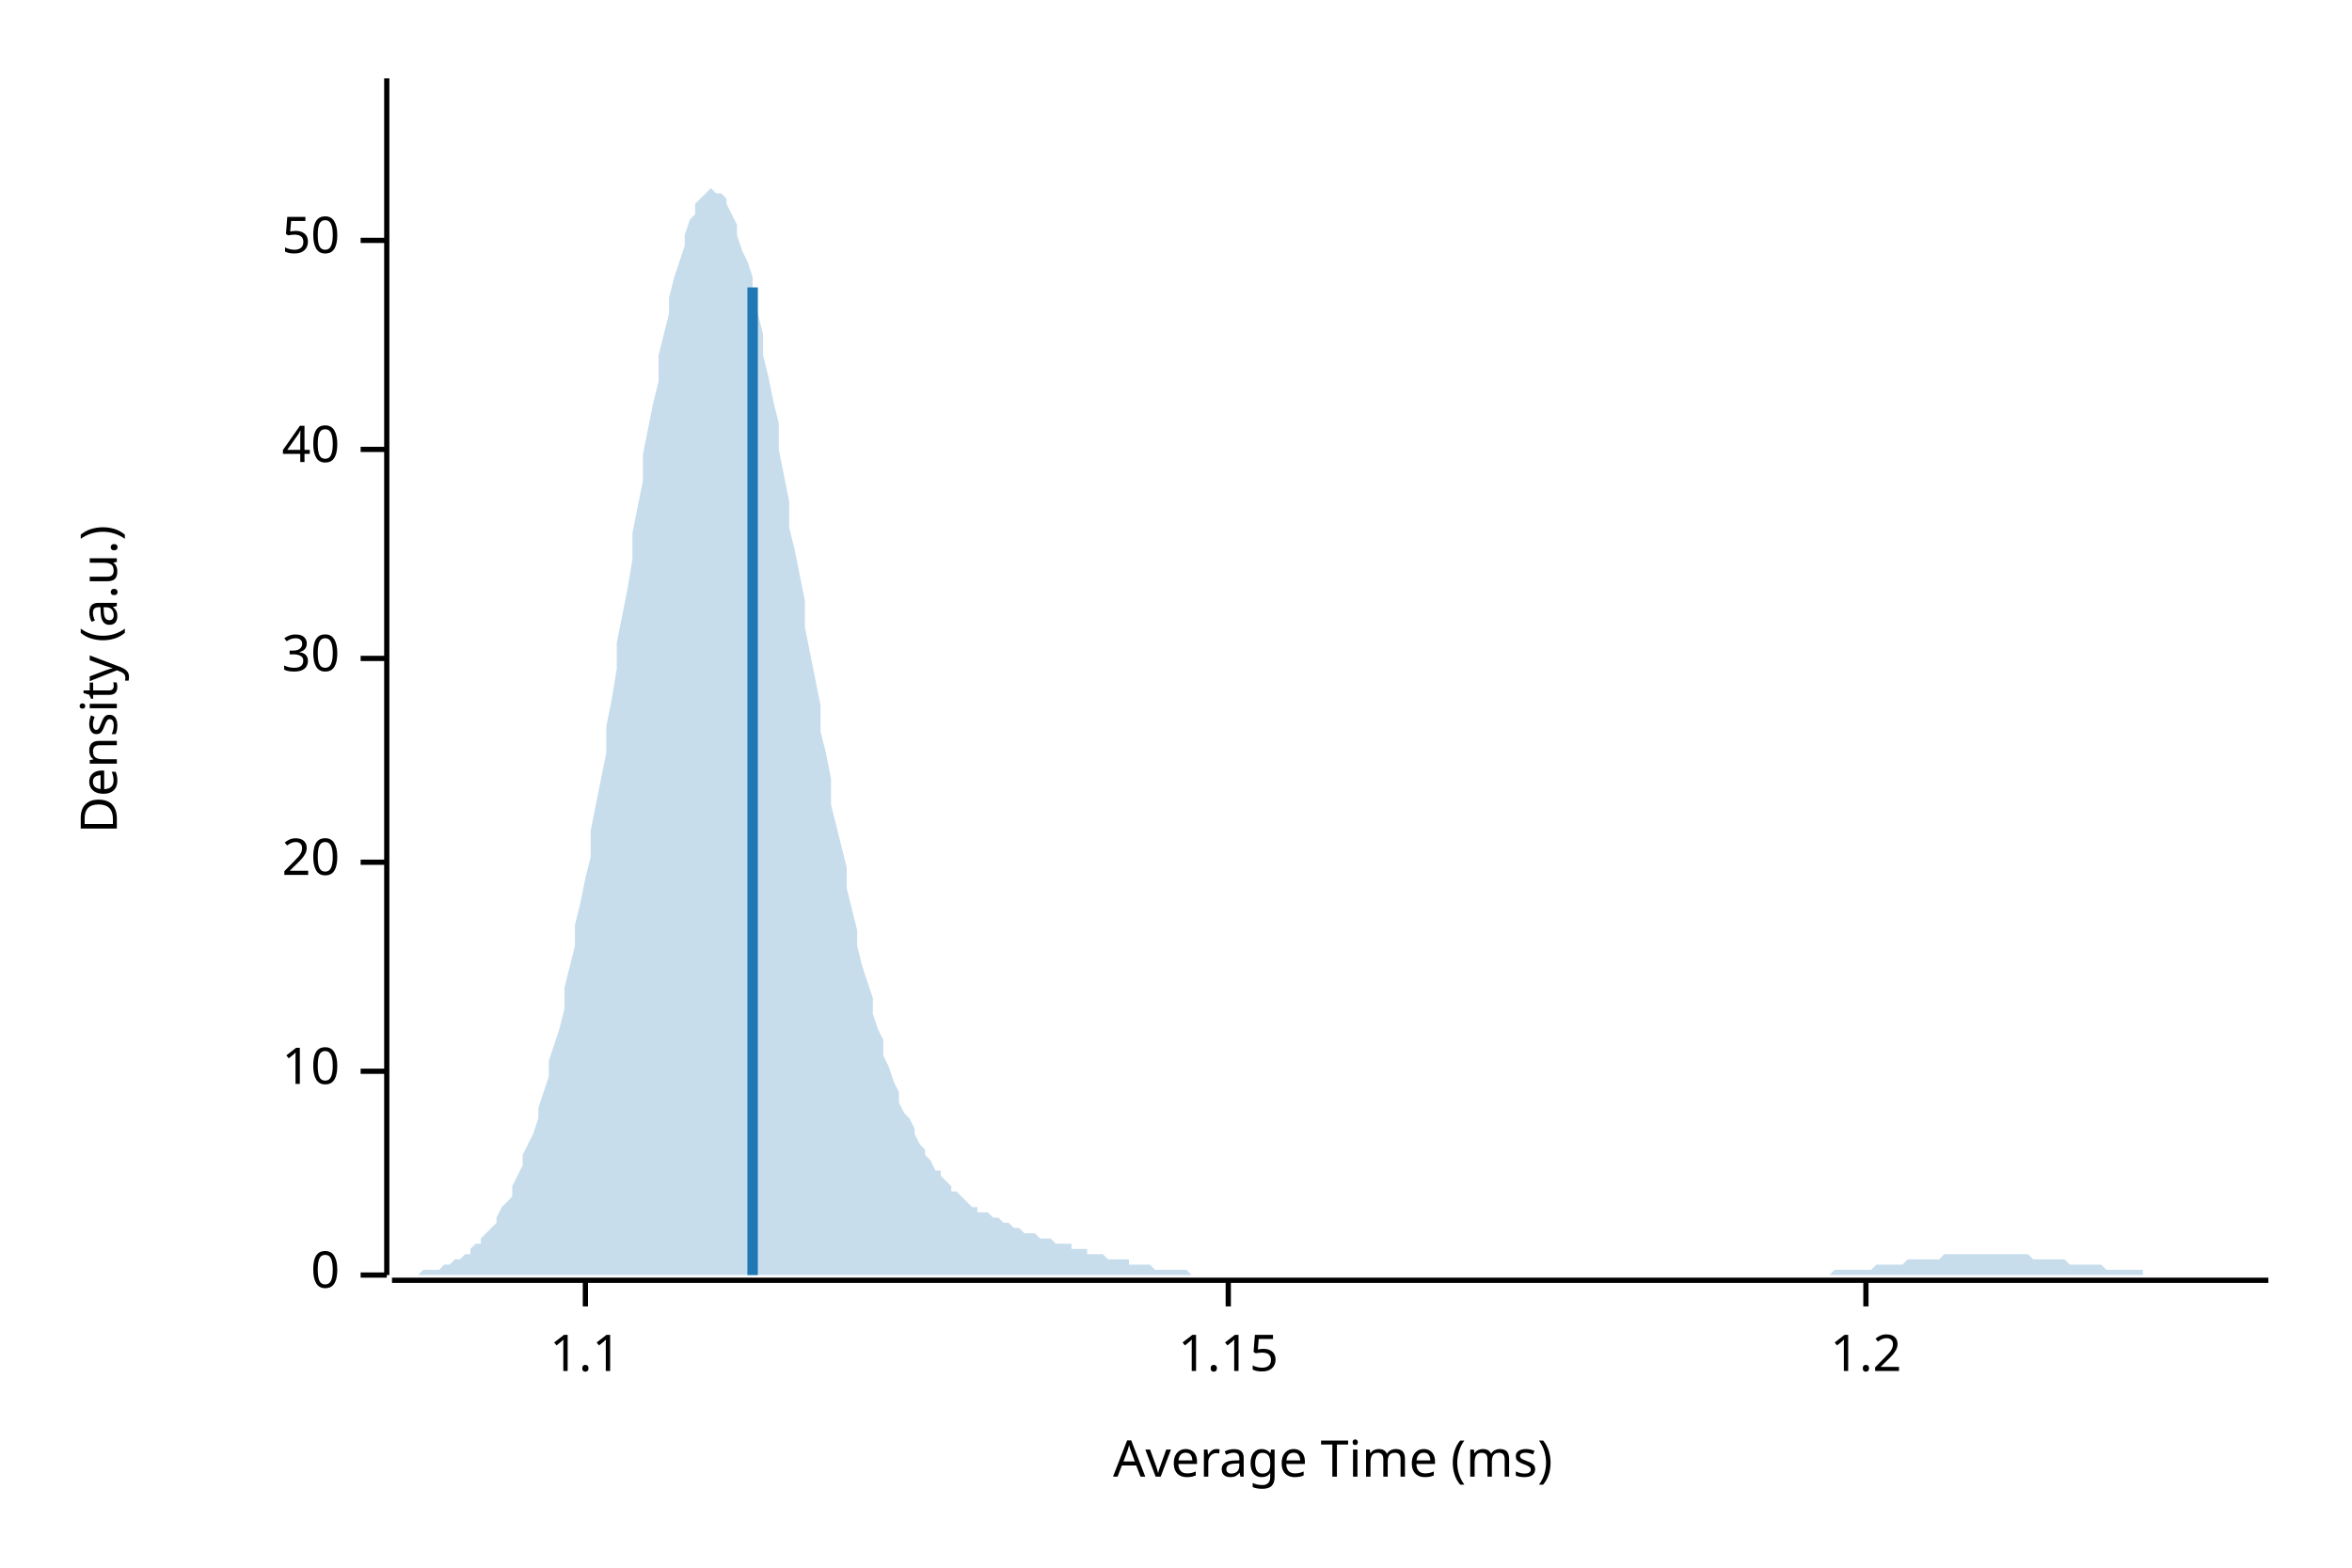
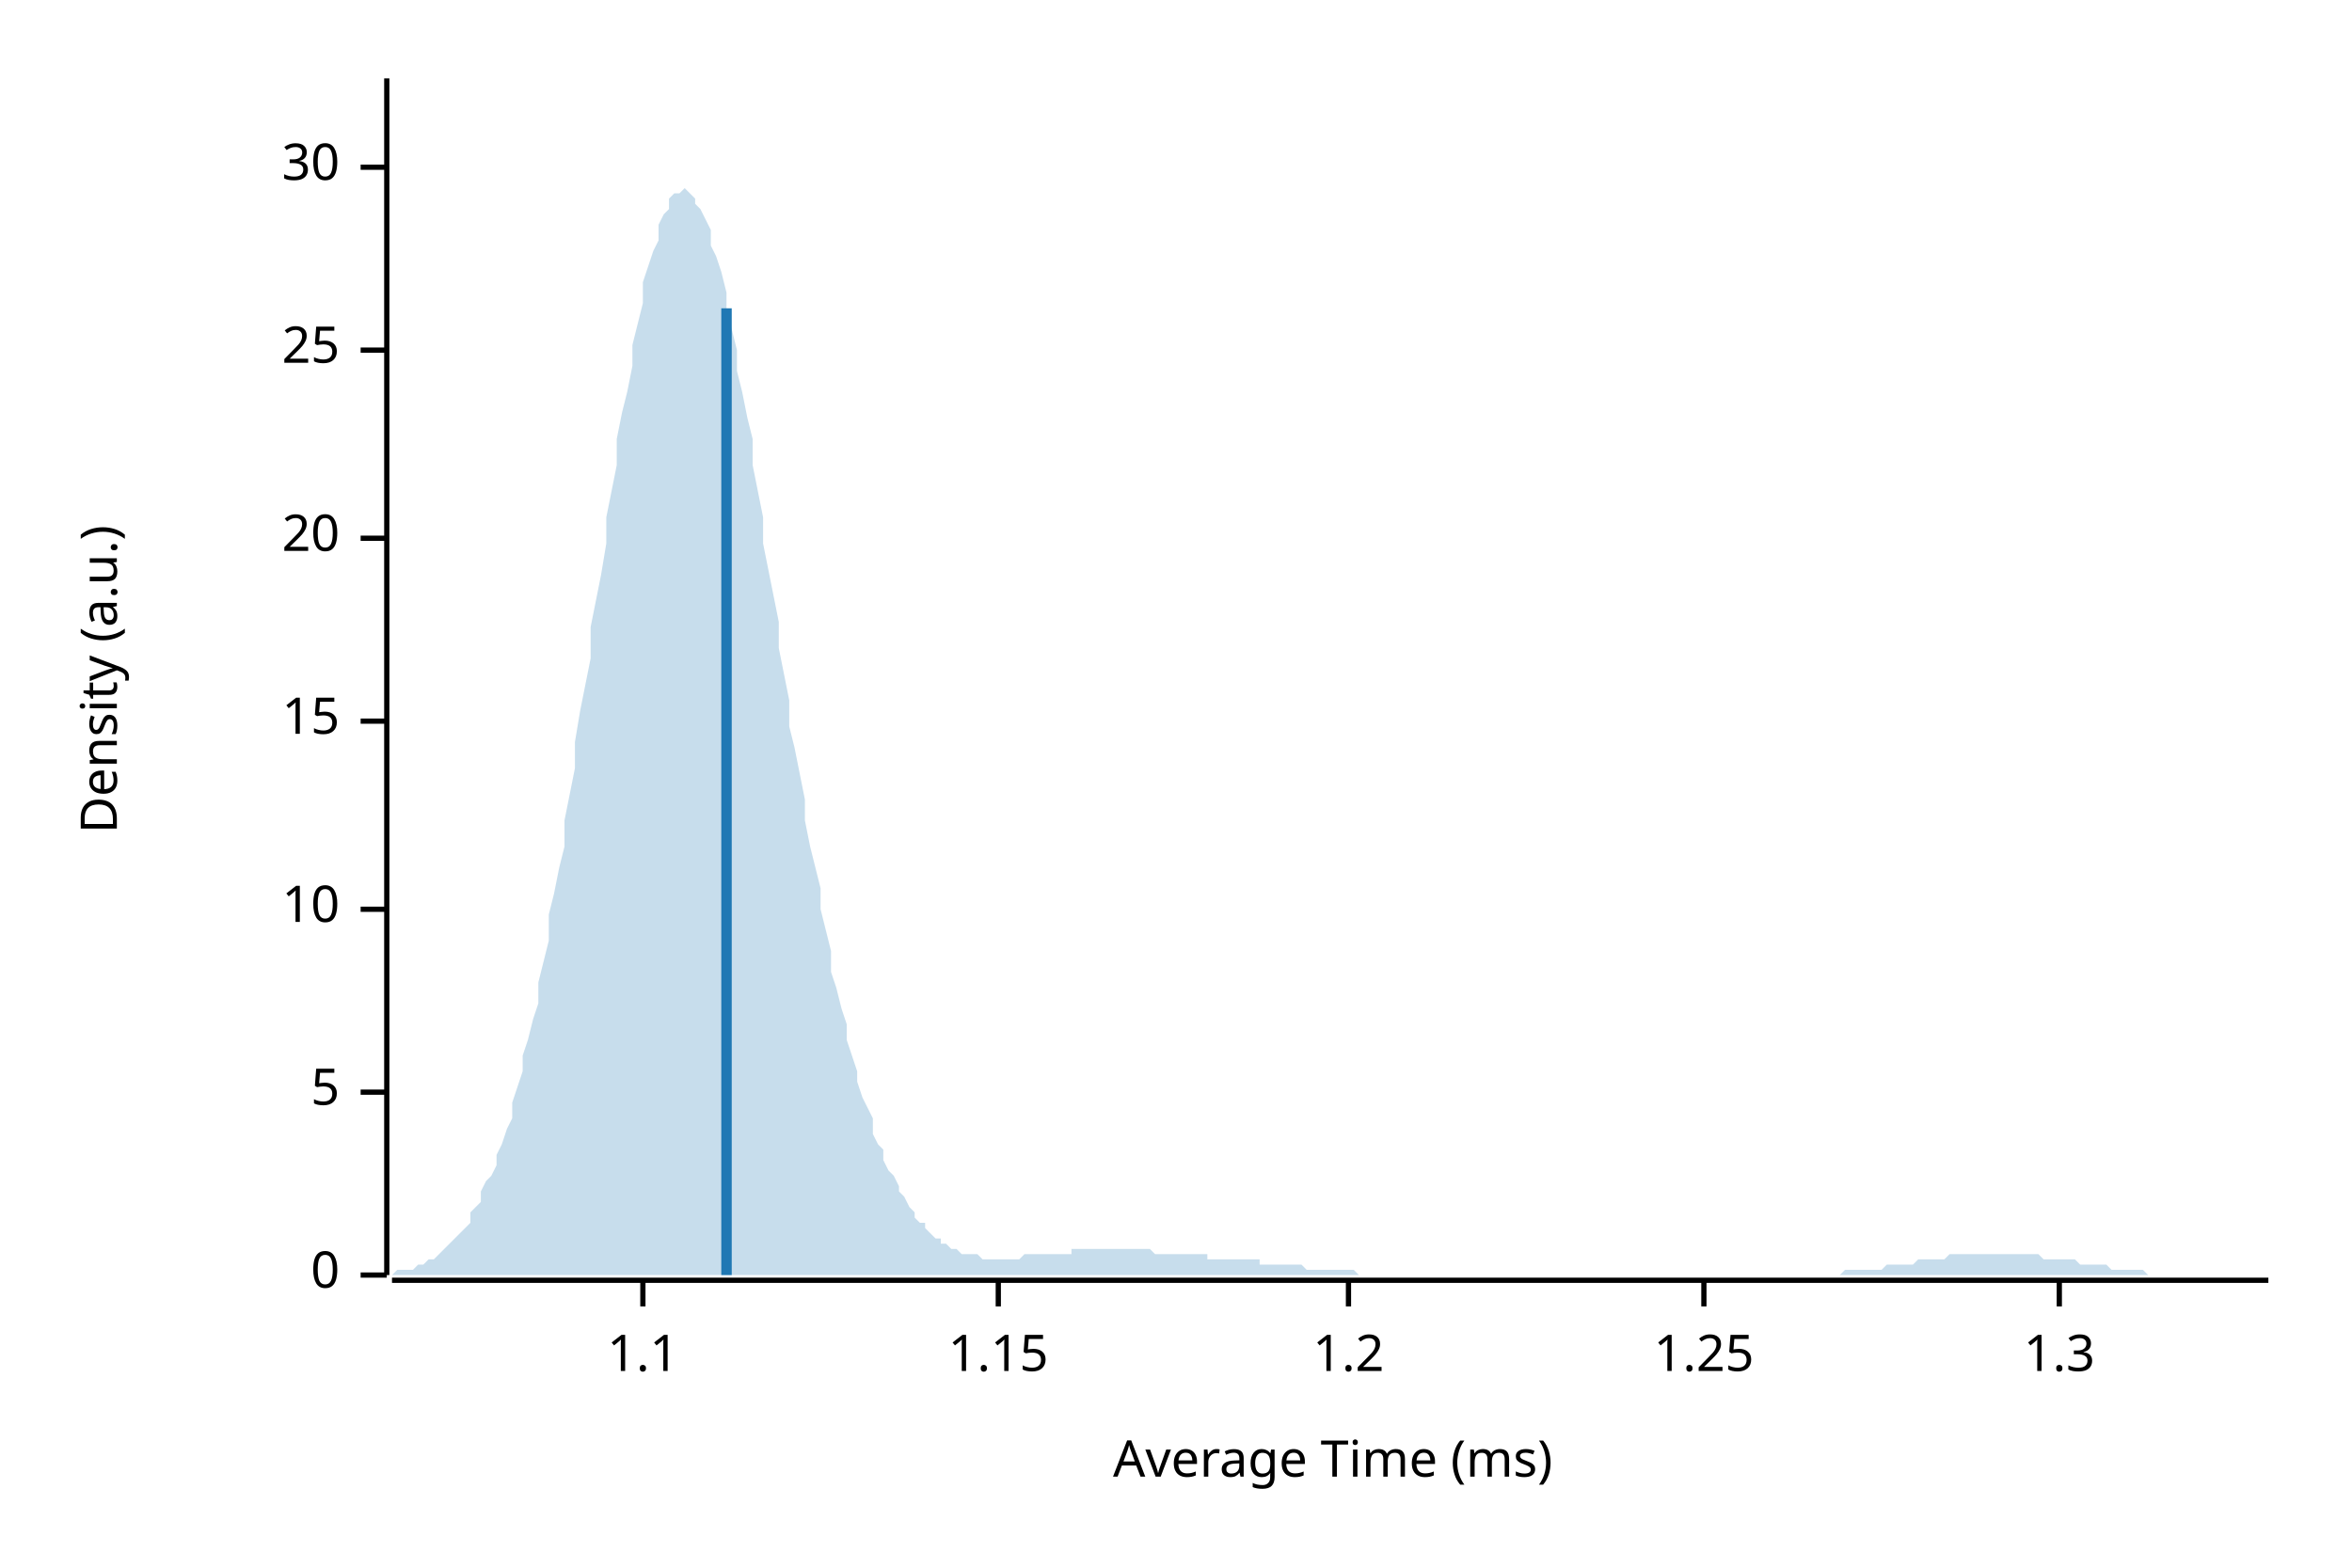
<svg xmlns="http://www.w3.org/2000/svg" width="450" height="300" viewBox="0 0 450 300">
  <text x="15" y="130" dy="0.76em" text-anchor="middle" font-family="sans-serif" font-size="9.677" opacity="1" fill="#000000" transform="rotate(270, 15, 130)">
Density (a.u.)
</text>
  <text x="255" y="285" dy="-0.5ex" text-anchor="middle" font-family="sans-serif" font-size="9.677" opacity="1" fill="#000000">
Average Time (ms)
</text>
  <polyline fill="none" opacity="1" stroke="#000000" stroke-width="1" points="74,15 74,244 " />
  <text x="65" y="244" dy="0.5ex" text-anchor="end" font-family="sans-serif" font-size="9.677" opacity="1" fill="#000000">
0
</text>
  <polyline fill="none" opacity="1" stroke="#000000" stroke-width="1" points="69,244 74,244 " />
-   <text x="65" y="205" dy="0.5ex" text-anchor="end" font-family="sans-serif" font-size="9.677" opacity="1" fill="#000000">
+   <text x="65" y="209" dy="0.5ex" text-anchor="end" font-family="sans-serif" font-size="9.677" opacity="1" fill="#000000">
+ 5
+ </text>
+   <polyline fill="none" opacity="1" stroke="#000000" stroke-width="1" points="69,209 74,209 " />
+   <text x="65" y="174" dy="0.5ex" text-anchor="end" font-family="sans-serif" font-size="9.677" opacity="1" fill="#000000">
10
</text>
-   <polyline fill="none" opacity="1" stroke="#000000" stroke-width="1" points="69,205 74,205 " />
-   <text x="65" y="165" dy="0.5ex" text-anchor="end" font-family="sans-serif" font-size="9.677" opacity="1" fill="#000000">
+   <polyline fill="none" opacity="1" stroke="#000000" stroke-width="1" points="69,174 74,174 " />
+   <text x="65" y="138" dy="0.5ex" text-anchor="end" font-family="sans-serif" font-size="9.677" opacity="1" fill="#000000">
+ 15
+ </text>
+   <polyline fill="none" opacity="1" stroke="#000000" stroke-width="1" points="69,138 74,138 " />
+   <text x="65" y="103" dy="0.5ex" text-anchor="end" font-family="sans-serif" font-size="9.677" opacity="1" fill="#000000">
20
</text>
-   <polyline fill="none" opacity="1" stroke="#000000" stroke-width="1" points="69,165 74,165 " />
-   <text x="65" y="126" dy="0.5ex" text-anchor="end" font-family="sans-serif" font-size="9.677" opacity="1" fill="#000000">
+   <polyline fill="none" opacity="1" stroke="#000000" stroke-width="1" points="69,103 74,103 " />
+   <text x="65" y="67" dy="0.5ex" text-anchor="end" font-family="sans-serif" font-size="9.677" opacity="1" fill="#000000">
+ 25
+ </text>
+   <polyline fill="none" opacity="1" stroke="#000000" stroke-width="1" points="69,67 74,67 " />
+   <text x="65" y="32" dy="0.5ex" text-anchor="end" font-family="sans-serif" font-size="9.677" opacity="1" fill="#000000">
30
</text>
-   <polyline fill="none" opacity="1" stroke="#000000" stroke-width="1" points="69,126 74,126 " />
-   <text x="65" y="86" dy="0.5ex" text-anchor="end" font-family="sans-serif" font-size="9.677" opacity="1" fill="#000000">
- 40
- </text>
-   <polyline fill="none" opacity="1" stroke="#000000" stroke-width="1" points="69,86 74,86 " />
-   <text x="65" y="46" dy="0.5ex" text-anchor="end" font-family="sans-serif" font-size="9.677" opacity="1" fill="#000000">
- 50
- </text>
-   <polyline fill="none" opacity="1" stroke="#000000" stroke-width="1" points="69,46 74,46 " />
+   <polyline fill="none" opacity="1" stroke="#000000" stroke-width="1" points="69,32 74,32 " />
  <polyline fill="none" opacity="1" stroke="#000000" stroke-width="1" points="75,245 434,245 " />
-   <text x="112" y="255" dy="0.76em" text-anchor="middle" font-family="sans-serif" font-size="9.677" opacity="1" fill="#000000">
+   <text x="123" y="255" dy="0.76em" text-anchor="middle" font-family="sans-serif" font-size="9.677" opacity="1" fill="#000000">
1.1
</text>
-   <polyline fill="none" opacity="1" stroke="#000000" stroke-width="1" points="112,245 112,250 " />
-   <text x="235" y="255" dy="0.76em" text-anchor="middle" font-family="sans-serif" font-size="9.677" opacity="1" fill="#000000">
+   <polyline fill="none" opacity="1" stroke="#000000" stroke-width="1" points="123,245 123,250 " />
+   <text x="191" y="255" dy="0.76em" text-anchor="middle" font-family="sans-serif" font-size="9.677" opacity="1" fill="#000000">
1.15
</text>
-   <polyline fill="none" opacity="1" stroke="#000000" stroke-width="1" points="235,245 235,250 " />
-   <text x="357" y="255" dy="0.76em" text-anchor="middle" font-family="sans-serif" font-size="9.677" opacity="1" fill="#000000">
+   <polyline fill="none" opacity="1" stroke="#000000" stroke-width="1" points="191,245 191,250 " />
+   <text x="258" y="255" dy="0.76em" text-anchor="middle" font-family="sans-serif" font-size="9.677" opacity="1" fill="#000000">
1.2
</text>
-   <polyline fill="none" opacity="1" stroke="#000000" stroke-width="1" points="357,245 357,250 " />
-   <polygon opacity="0.25" fill="#1F78B4" points="75,244 75,244 76,244 77,244 77,244 78,244 79,244 80,244 80,244 81,243 82,243 82,243 83,243 84,243 85,242 85,242 86,242 87,241 87,241 88,241 89,240 90,240 90,239 91,238 92,238 92,237 93,236 94,235 95,234 95,233 96,231 97,230 98,229 98,227 99,225 100,223 100,221 101,219 102,217 103,214 103,212 104,209 105,206 105,203 106,200 107,197 108,193 108,189 109,185 110,181 110,177 111,173 112,168 113,164 113,159 114,154 115,149 116,144 116,139 117,134 118,128 118,123 119,118 120,113 121,107 121,102 122,97 123,92 123,87 124,82 125,77 126,73 126,68 127,64 128,60 128,57 129,53 130,50 131,47 131,45 132,42 133,41 133,39 134,38 135,37 136,36 136,36 137,37 138,37 139,38 139,39 140,41 141,43 141,45 142,48 143,50 144,53 144,57 145,60 146,64 146,68 147,72 148,77 149,81 149,86 150,91 151,96 151,101 152,105 153,110 154,115 154,120 155,125 156,130 157,135 157,140 158,144 159,149 159,154 160,158 161,162 162,166 162,170 163,174 164,178 164,181 165,185 166,188 167,191 167,194 168,197 169,199 169,202 170,204 171,207 172,209 172,211 173,213 174,214 175,216 175,217 176,219 177,220 177,221 178,222 179,224 180,224 180,225 181,226 182,227 182,228 183,228 184,229 185,230 185,230 186,231 187,231 187,232 188,232 189,232 190,233 190,233 191,233 192,234 192,234 193,234 194,235 195,235 195,235 196,236 197,236 198,236 198,236 199,237 200,237 200,237 201,237 202,238 203,238 203,238 204,238 205,238 205,239 206,239 207,239 208,239 208,240 209,240 210,240 210,240 211,240 212,241 213,241 213,241 214,241 215,241 216,241 216,242 217,242 218,242 218,242 219,242 220,242 221,243 221,243 222,243 223,243 223,243 224,243 225,243 226,243 226,243 227,243 228,244 228,244 229,244 230,244 231,244 231,244 232,244 233,244 233,244 234,244 235,244 236,244 236,244 237,244 238,244 239,244 239,244 240,244 241,244 241,244 242,244 243,244 244,244 244,244 245,244 246,244 246,244 247,244 248,244 249,244 249,244 250,244 251,244 251,244 252,244 253,244 254,244 254,244 255,244 256,244 257,244 257,244 258,244 259,244 259,244 260,244 261,244 262,244 262,244 263,244 264,244 264,244 265,244 266,244 267,244 267,244 268,244 269,244 269,244 270,244 271,244 272,244 272,244 273,244 274,244 275,244 275,244 276,244 277,244 277,244 278,244 279,244 280,244 280,244 281,244 282,244 282,244 283,244 284,244 285,244 285,244 286,244 287,244 287,244 288,244 289,244 290,244 290,244 291,244 292,244 292,244 293,244 294,244 295,244 295,244 296,244 297,244 298,244 298,244 299,244 300,244 300,244 301,244 302,244 303,244 303,244 304,244 305,244 305,244 306,244 307,244 308,244 308,244 309,244 310,244 310,244 311,244 312,244 313,244 313,244 314,244 315,244 316,244 316,244 317,244 318,244 318,244 319,244 320,244 321,244 321,244 322,244 323,244 323,244 324,244 325,244 326,244 326,244 327,244 328,244 328,244 329,244 330,244 331,244 331,244 332,244 333,244 333,244 334,244 335,244 336,244 336,244 337,244 338,244 339,244 339,244 340,244 341,244 341,244 342,244 343,244 344,244 344,244 345,244 346,244 346,244 347,244 348,244 349,244 349,244 350,244 351,243 351,243 352,243 353,243 354,243 354,243 355,243 356,243 357,243 357,243 358,243 359,242 359,242 360,242 361,242 362,242 362,242 363,242 364,242 364,242 365,241 366,241 367,241 367,241 368,241 369,241 369,241 370,241 371,241 372,240 372,240 373,240 374,240 375,240 375,240 376,240 377,240 377,240 378,240 379,240 380,240 380,240 381,240 382,240 382,240 383,240 384,240 385,240 385,240 386,240 387,240 387,240 388,240 389,241 390,241 390,241 391,241 392,241 392,241 393,241 394,241 395,241 395,241 396,242 397,242 398,242 398,242 399,242 400,242 400,242 401,242 402,242 403,243 403,243 404,243 405,243 405,243 406,243 407,243 408,243 408,243 409,243 410,243 410,244 411,244 412,244 413,244 413,244 414,244 415,244 416,244 416,244 417,244 418,244 418,244 419,244 420,244 421,244 421,244 422,244 423,244 423,244 424,244 425,244 426,244 426,244 427,244 428,244 428,244 429,244 430,244 431,244 431,244 432,244 433,244 434,244 434,244 75,244 " />
-   <polyline fill="none" opacity="1" stroke="#1F78B4" stroke-width="2" points="144,244 144,55 " />
+   <polyline fill="none" opacity="1" stroke="#000000" stroke-width="1" points="258,245 258,250 " />
+   <text x="326" y="255" dy="0.76em" text-anchor="middle" font-family="sans-serif" font-size="9.677" opacity="1" fill="#000000">
+ 1.25
+ </text>
+   <polyline fill="none" opacity="1" stroke="#000000" stroke-width="1" points="326,245 326,250 " />
+   <text x="394" y="255" dy="0.76em" text-anchor="middle" font-family="sans-serif" font-size="9.677" opacity="1" fill="#000000">
+ 1.3
+ </text>
+   <polyline fill="none" opacity="1" stroke="#000000" stroke-width="1" points="394,245 394,250 " />
+   <polygon opacity="0.25" fill="#1F78B4" points="75,244 75,244 76,243 77,243 77,243 78,243 79,243 80,242 80,242 81,242 82,241 82,241 83,241 84,240 85,239 85,239 86,238 87,237 87,237 88,236 89,235 90,234 90,232 91,231 92,230 92,228 93,226 94,225 95,223 95,221 96,219 97,216 98,214 98,211 99,208 100,205 100,202 101,199 102,195 103,192 103,188 104,184 105,180 105,175 106,171 107,166 108,162 108,157 109,152 110,147 110,142 111,136 112,131 113,126 113,120 114,115 115,110 116,104 116,99 117,94 118,89 118,84 119,79 120,75 121,70 121,66 122,62 123,58 123,54 124,51 125,48 126,46 126,43 127,41 128,40 128,38 129,37 130,37 131,36 131,36 132,37 133,38 133,39 134,40 135,42 136,44 136,47 137,49 138,52 139,56 139,59 140,63 141,67 141,71 142,75 143,80 144,84 144,89 145,94 146,99 146,104 147,109 148,114 149,119 149,124 150,129 151,134 151,139 152,143 153,148 154,153 154,157 155,162 156,166 157,170 157,174 158,178 159,182 159,186 160,189 161,193 162,196 162,199 163,202 164,205 164,207 165,210 166,212 167,214 167,217 168,219 169,220 169,222 170,224 171,225 172,227 172,228 173,229 174,231 175,232 175,233 176,234 177,234 177,235 178,236 179,237 180,237 180,238 181,238 182,239 182,239 183,239 184,240 185,240 185,240 186,240 187,240 187,240 188,241 189,241 190,241 190,241 191,241 192,241 192,241 193,241 194,241 195,241 195,241 196,240 197,240 198,240 198,240 199,240 200,240 200,240 201,240 202,240 203,240 203,240 204,240 205,240 205,239 206,239 207,239 208,239 208,239 209,239 210,239 210,239 211,239 212,239 213,239 213,239 214,239 215,239 216,239 216,239 217,239 218,239 218,239 219,239 220,239 221,240 221,240 222,240 223,240 223,240 224,240 225,240 226,240 226,240 227,240 228,240 228,240 229,240 230,240 231,240 231,241 232,241 233,241 233,241 234,241 235,241 236,241 236,241 237,241 238,241 239,241 239,241 240,241 241,241 241,242 242,242 243,242 244,242 244,242 245,242 246,242 246,242 247,242 248,242 249,242 249,242 250,243 251,243 251,243 252,243 253,243 254,243 254,243 255,243 256,243 257,243 257,243 258,243 259,243 259,243 260,244 261,244 262,244 262,244 263,244 264,244 264,244 265,244 266,244 267,244 267,244 268,244 269,244 269,244 270,244 271,244 272,244 272,244 273,244 274,244 275,244 275,244 276,244 277,244 277,244 278,244 279,244 280,244 280,244 281,244 282,244 282,244 283,244 284,244 285,244 285,244 286,244 287,244 287,244 288,244 289,244 290,244 290,244 291,244 292,244 292,244 293,244 294,244 295,244 295,244 296,244 297,244 298,244 298,244 299,244 300,244 300,244 301,244 302,244 303,244 303,244 304,244 305,244 305,244 306,244 307,244 308,244 308,244 309,244 310,244 310,244 311,244 312,244 313,244 313,244 314,244 315,244 316,244 316,244 317,244 318,244 318,244 319,244 320,244 321,244 321,244 322,244 323,244 323,244 324,244 325,244 326,244 326,244 327,244 328,244 328,244 329,244 330,244 331,244 331,244 332,244 333,244 333,244 334,244 335,244 336,244 336,244 337,244 338,244 339,244 339,244 340,244 341,244 341,244 342,244 343,244 344,244 344,244 345,244 346,244 346,244 347,244 348,244 349,244 349,244 350,244 351,244 351,244 352,244 353,243 354,243 354,243 355,243 356,243 357,243 357,243 358,243 359,243 359,243 360,243 361,242 362,242 362,242 363,242 364,242 364,242 365,242 366,242 367,241 367,241 368,241 369,241 369,241 370,241 371,241 372,241 372,241 373,240 374,240 375,240 375,240 376,240 377,240 377,240 378,240 379,240 380,240 380,240 381,240 382,240 382,240 383,240 384,240 385,240 385,240 386,240 387,240 387,240 388,240 389,240 390,240 390,240 391,241 392,241 392,241 393,241 394,241 395,241 395,241 396,241 397,241 398,242 398,242 399,242 400,242 400,242 401,242 402,242 403,242 403,242 404,243 405,243 405,243 406,243 407,243 408,243 408,243 409,243 410,243 410,243 411,244 412,244 413,244 413,244 414,244 415,244 416,244 416,244 417,244 418,244 418,244 419,244 420,244 421,244 421,244 422,244 423,244 423,244 424,244 425,244 426,244 426,244 427,244 428,244 428,244 429,244 430,244 431,244 431,244 432,244 433,244 434,244 434,244 75,244 " />
+   <polyline fill="none" opacity="1" stroke="#1F78B4" stroke-width="2" points="139,244 139,59 " />
</svg>
